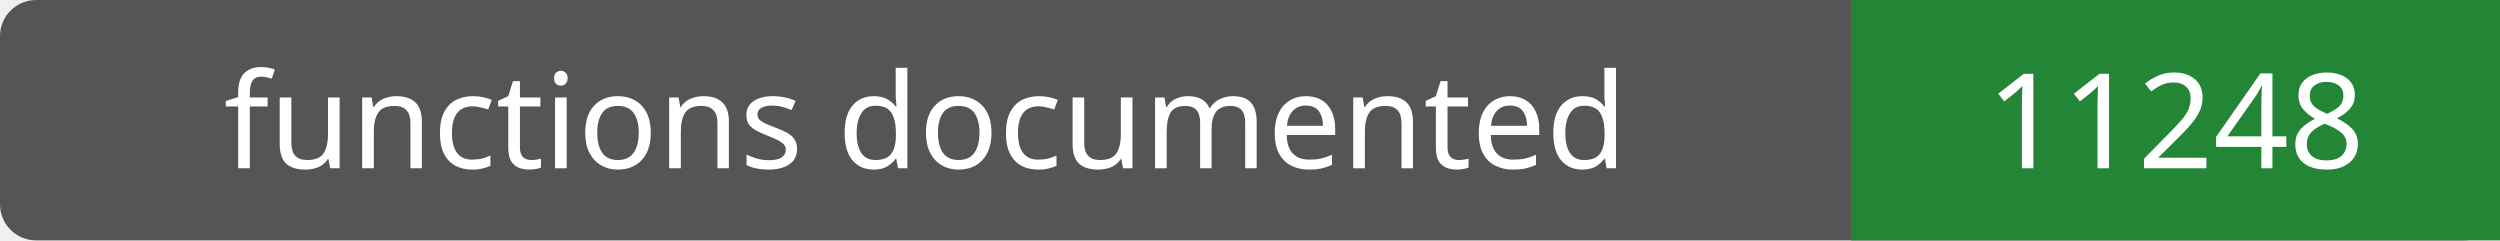
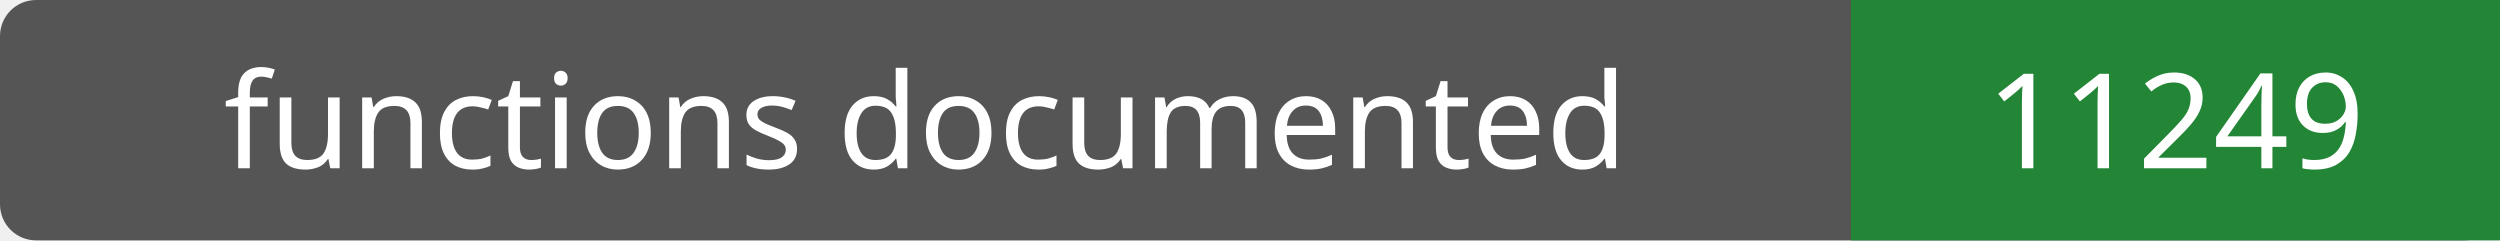
- <svg xmlns="http://www.w3.org/2000/svg" width="208" height="20" role="img" aria-label="functions documented: 11248">
+ <svg xmlns="http://www.w3.org/2000/svg" width="208" height="20" role="img" aria-label="functions documented: 11249">
  <rect width="208" height="20" rx="3" fill="#555" />
  <path fill="#238636" d="M154 0h54v20H154z" />
  <g fill="#fff" text-anchor="middle" font-family="Verdana,sans-serif" font-size="11">
    <text x="77.0" y="14">functions documented</text>
-     <text x="181.0" y="14">11248</text>
+     <text x="181.0" y="14">11249</text>
  </g>
</svg>
